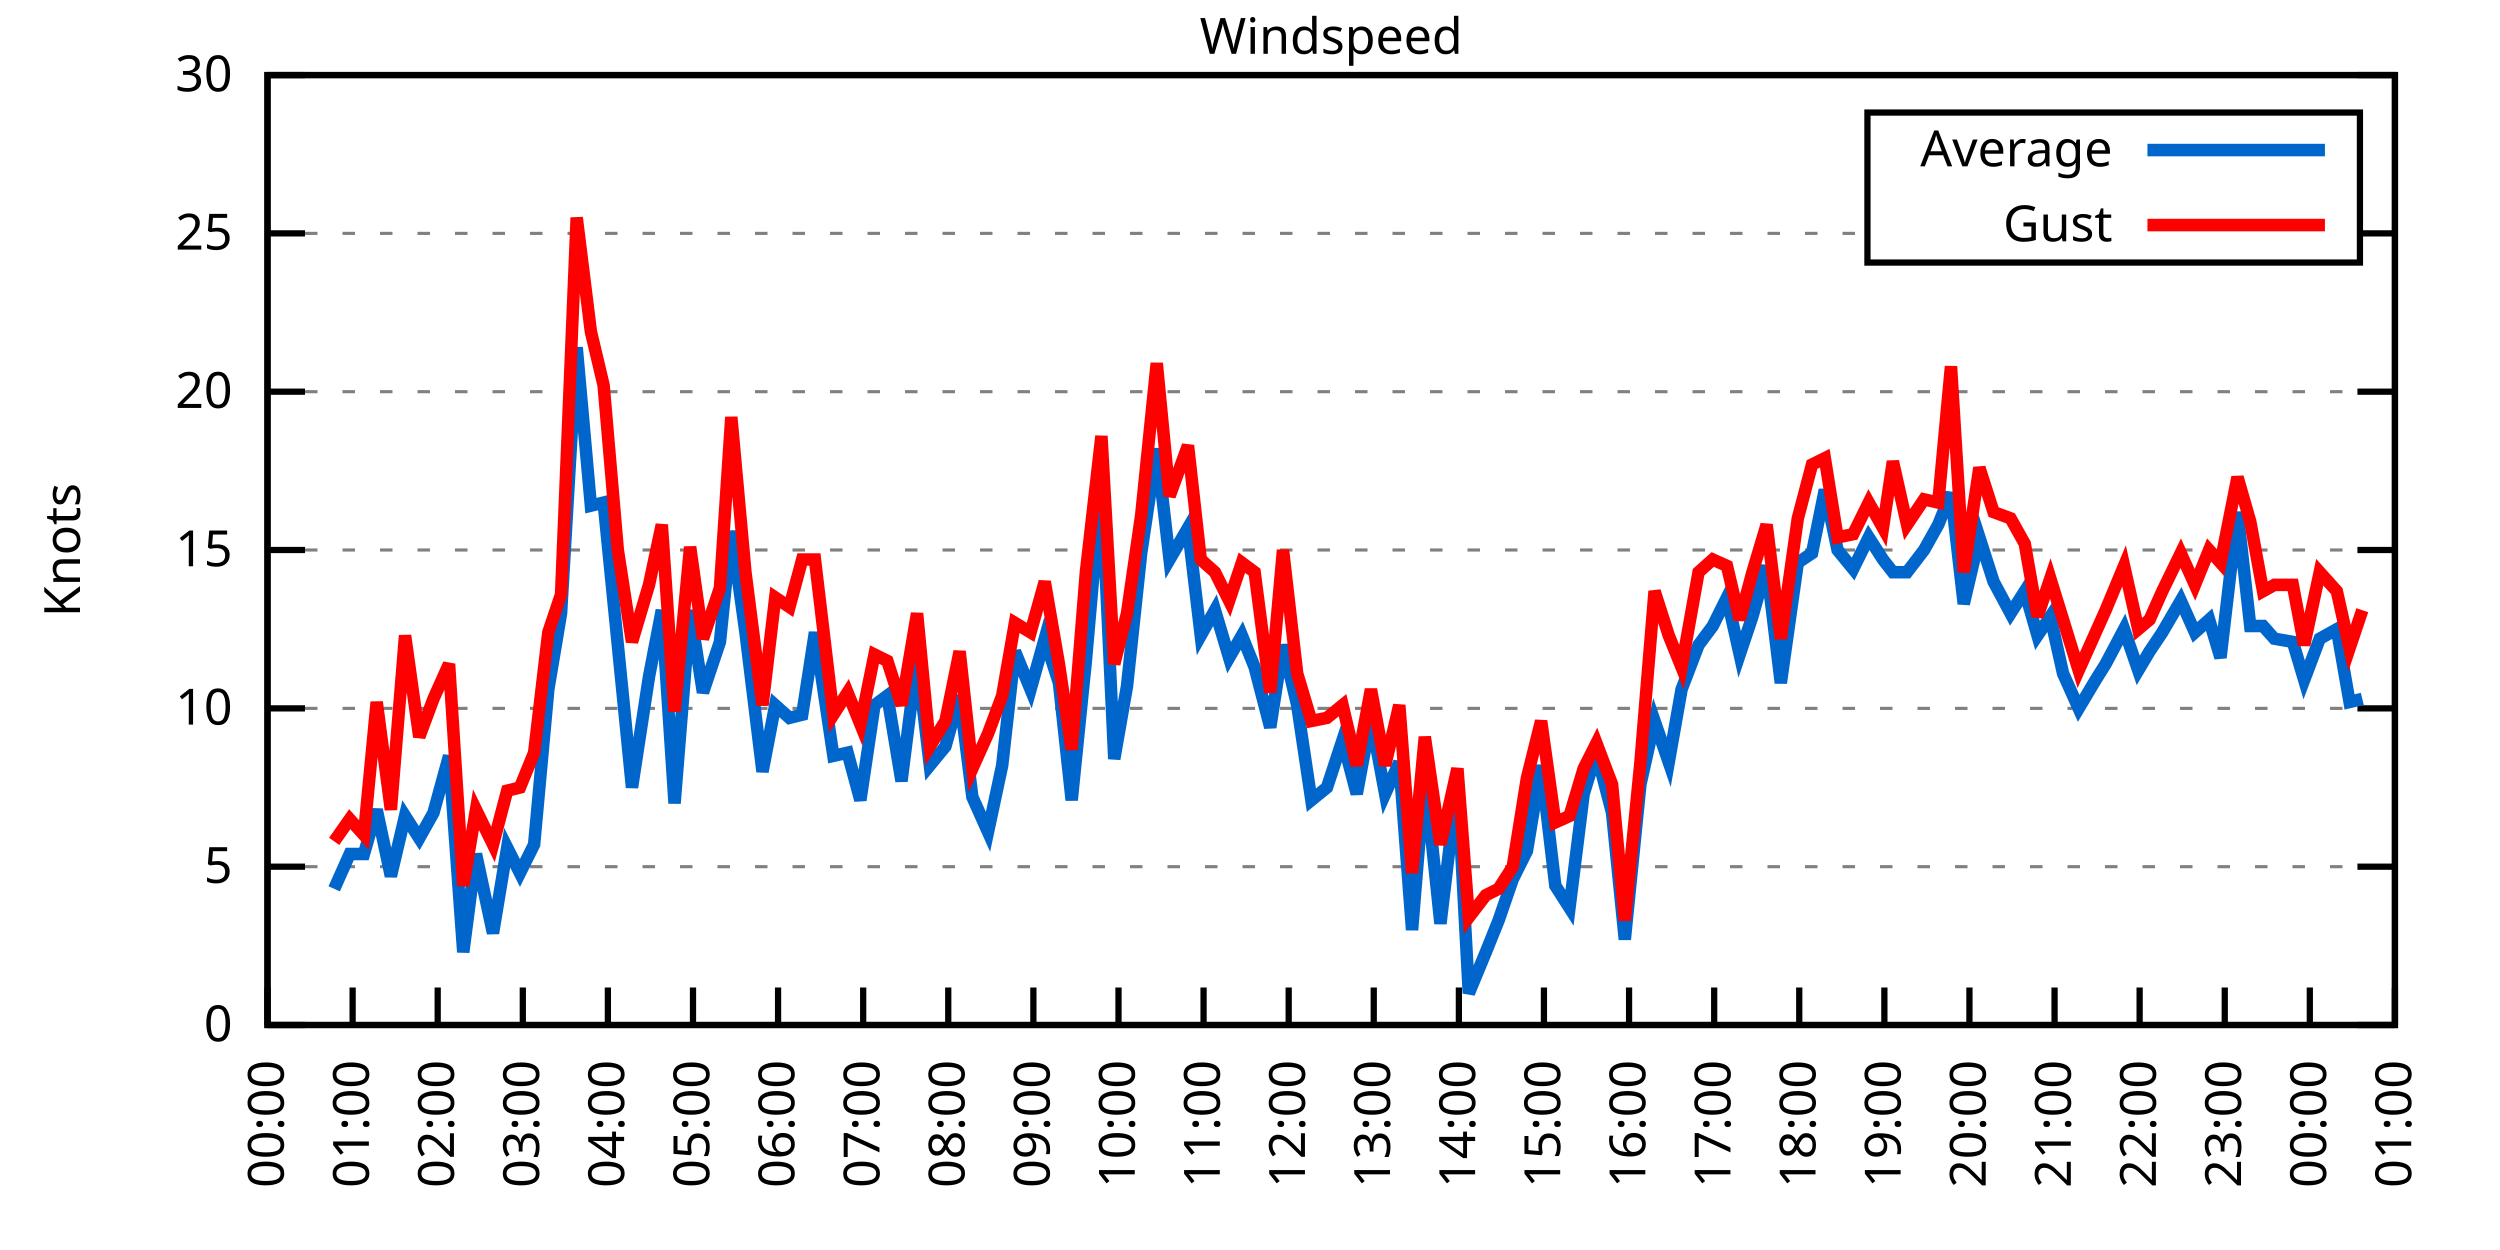
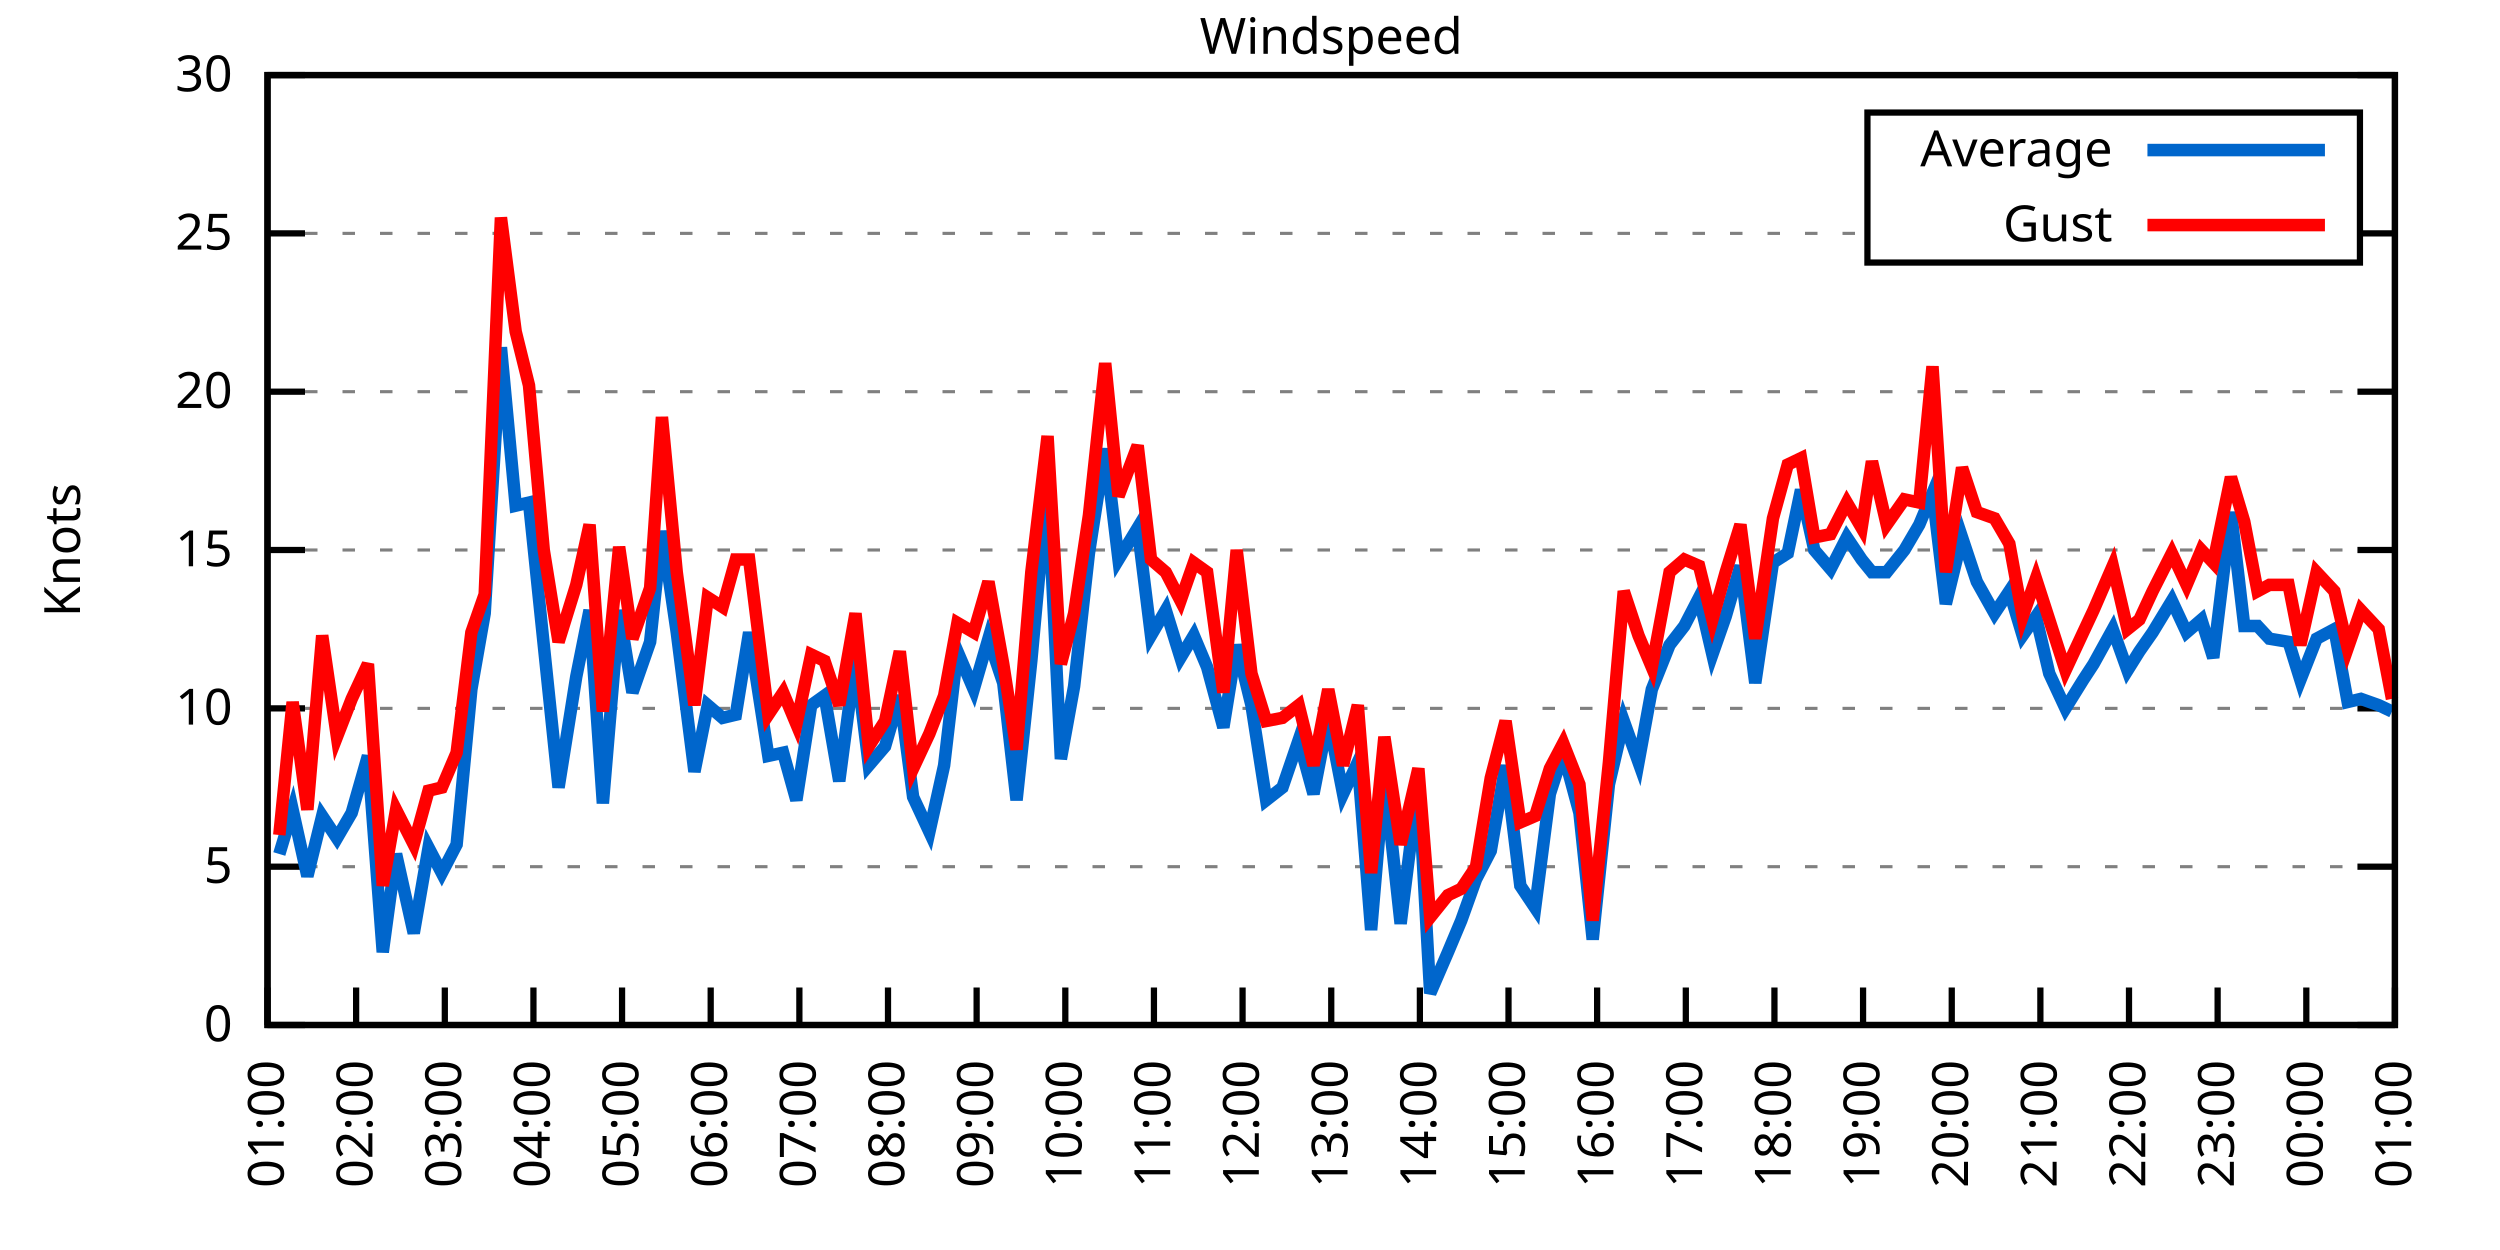
<svg xmlns="http://www.w3.org/2000/svg" xmlns:xlink="http://www.w3.org/1999/xlink" width="400" height="200" viewBox="0 0 400 200">
  <g id="gnuplot_canvas">
    <rect x="0" y="0" width="400" height="200" fill="none" />
    <defs>
      <circle id="gpDot" r="0.5" stroke-width="0.5" stroke="currentColor" />
      <path id="gpPt0" stroke-width="0.333" stroke="currentColor" d="M-1,0 h2 M0,-1 v2" />
      <path id="gpPt1" stroke-width="0.333" stroke="currentColor" d="M-1,-1 L1,1 M1,-1 L-1,1" />
      <path id="gpPt2" stroke-width="0.333" stroke="currentColor" d="M-1,0 L1,0 M0,-1 L0,1 M-1,-1 L1,1 M-1,1 L1,-1" />
      <rect id="gpPt3" stroke-width="0.333" stroke="currentColor" x="-1" y="-1" width="2" height="2" />
      <rect id="gpPt4" stroke-width="0.333" stroke="currentColor" fill="currentColor" x="-1" y="-1" width="2" height="2" />
      <circle id="gpPt5" stroke-width="0.333" stroke="currentColor" cx="0" cy="0" r="1" />
      <use xlink:href="#gpPt5" id="gpPt6" fill="currentColor" stroke="none" />
      <path id="gpPt7" stroke-width="0.333" stroke="currentColor" d="M0,-1.33 L-1.33,0.67 L1.33,0.67 z" />
      <use xlink:href="#gpPt7" id="gpPt8" fill="currentColor" stroke="none" />
      <use xlink:href="#gpPt7" id="gpPt9" stroke="currentColor" transform="rotate(180)" />
      <use xlink:href="#gpPt9" id="gpPt10" fill="currentColor" stroke="none" />
      <use xlink:href="#gpPt3" id="gpPt11" stroke="currentColor" transform="rotate(45)" />
      <use xlink:href="#gpPt11" id="gpPt12" fill="currentColor" stroke="none" />
      <path id="gpPt13" stroke-width="0.333" stroke="currentColor" d="M0,1.330 L1.265,0.411 L0.782,-1.067 L-0.782,-1.076 L-1.265,0.411 z" />
      <use xlink:href="#gpPt13" id="gpPt14" fill="currentColor" stroke="none" />
      <filter id="textbox" filterUnits="objectBoundingBox" x="0" y="0" height="1" width="1">
        <feFlood flood-color="white" flood-opacity="1" result="bgnd" />
        <feComposite in="SourceGraphic" in2="bgnd" operator="atop" />
      </filter>
      <filter id="greybox" filterUnits="objectBoundingBox" x="0" y="0" height="1" width="1">
        <feFlood flood-color="lightgrey" flood-opacity="1" result="grey" />
        <feComposite in="SourceGraphic" in2="grey" operator="atop" />
      </filter>
    </defs>
    <g fill="none" color="white" stroke="currentColor" stroke-width="1.00" stroke-linecap="butt" stroke-linejoin="miter">
</g>
    <g fill="none" color="black" stroke="currentColor" stroke-width="1.00" stroke-linecap="butt" stroke-linejoin="miter">
      <g stroke="none" shape-rendering="crispEdges">
        <polygon fill="rgb(255, 255, 255)" points="42.80,164.00 383.18,164.00 383.18,12.02 42.80,12.02 " />
      </g>
    </g>
    <g fill="none" color="black" stroke="currentColor" stroke-width="1.00" stroke-linecap="butt" stroke-linejoin="miter">
</g>
    <g fill="none" color="black" stroke="black" stroke-width="0.50" stroke-linecap="butt" stroke-linejoin="miter">
</g>
    <g fill="none" color="gray" stroke="currentColor" stroke-width="0.50" stroke-linecap="butt" stroke-linejoin="miter">
      <path stroke="gray" stroke-dasharray="2,4" class="gridline" d="M42.80,164.00 L383.19,164.00  " />
    </g>
    <g fill="none" color="gray" stroke="gray" stroke-width="1.00" stroke-linecap="butt" stroke-linejoin="miter">
</g>
    <g fill="none" color="black" stroke="currentColor" stroke-width="1.00" stroke-linecap="butt" stroke-linejoin="miter">
      <path stroke="black" d="M42.80,164.00 L48.80,164.00 M383.19,164.00 L377.19,164.00  " />
      <g transform="translate(37.20,166.60)" stroke="none" fill="black" font-family="Sans" font-size="8.00" text-anchor="end">
        <text>
          <tspan font-family="Sans"> 0</tspan>
        </text>
      </g>
    </g>
    <g fill="none" color="black" stroke="currentColor" stroke-width="1.00" stroke-linecap="butt" stroke-linejoin="miter">
</g>
    <g fill="none" color="black" stroke="black" stroke-width="0.50" stroke-linecap="butt" stroke-linejoin="miter">
</g>
    <g fill="none" color="gray" stroke="currentColor" stroke-width="0.50" stroke-linecap="butt" stroke-linejoin="miter">
      <path stroke="gray" stroke-dasharray="2,4" class="gridline" d="M42.80,138.67 L383.19,138.67  " />
    </g>
    <g fill="none" color="gray" stroke="gray" stroke-width="1.00" stroke-linecap="butt" stroke-linejoin="miter">
</g>
    <g fill="none" color="black" stroke="currentColor" stroke-width="1.00" stroke-linecap="butt" stroke-linejoin="miter">
      <path stroke="black" d="M42.80,138.67 L48.80,138.67 M383.19,138.67 L377.19,138.67  " />
      <g transform="translate(37.20,141.27)" stroke="none" fill="black" font-family="Sans" font-size="8.00" text-anchor="end">
        <text>
          <tspan font-family="Sans"> 5</tspan>
        </text>
      </g>
    </g>
    <g fill="none" color="black" stroke="currentColor" stroke-width="1.00" stroke-linecap="butt" stroke-linejoin="miter">
</g>
    <g fill="none" color="black" stroke="black" stroke-width="0.50" stroke-linecap="butt" stroke-linejoin="miter">
</g>
    <g fill="none" color="gray" stroke="currentColor" stroke-width="0.50" stroke-linecap="butt" stroke-linejoin="miter">
      <path stroke="gray" stroke-dasharray="2,4" class="gridline" d="M42.80,113.34 L383.19,113.34  " />
    </g>
    <g fill="none" color="gray" stroke="gray" stroke-width="1.00" stroke-linecap="butt" stroke-linejoin="miter">
</g>
    <g fill="none" color="black" stroke="currentColor" stroke-width="1.00" stroke-linecap="butt" stroke-linejoin="miter">
      <path stroke="black" d="M42.80,113.34 L48.80,113.34 M383.19,113.34 L377.19,113.34  " />
      <g transform="translate(37.20,115.94)" stroke="none" fill="black" font-family="Sans" font-size="8.00" text-anchor="end">
        <text>
          <tspan font-family="Sans"> 10</tspan>
        </text>
      </g>
    </g>
    <g fill="none" color="black" stroke="currentColor" stroke-width="1.00" stroke-linecap="butt" stroke-linejoin="miter">
</g>
    <g fill="none" color="black" stroke="black" stroke-width="0.50" stroke-linecap="butt" stroke-linejoin="miter">
</g>
    <g fill="none" color="gray" stroke="currentColor" stroke-width="0.50" stroke-linecap="butt" stroke-linejoin="miter">
      <path stroke="gray" stroke-dasharray="2,4" class="gridline" d="M42.80,88.00 L383.19,88.00  " />
    </g>
    <g fill="none" color="gray" stroke="gray" stroke-width="1.00" stroke-linecap="butt" stroke-linejoin="miter">
</g>
    <g fill="none" color="black" stroke="currentColor" stroke-width="1.00" stroke-linecap="butt" stroke-linejoin="miter">
      <path stroke="black" d="M42.80,88.00 L48.80,88.00 M383.19,88.00 L377.19,88.00  " />
      <g transform="translate(37.20,90.60)" stroke="none" fill="black" font-family="Sans" font-size="8.00" text-anchor="end">
        <text>
          <tspan font-family="Sans"> 15</tspan>
        </text>
      </g>
    </g>
    <g fill="none" color="black" stroke="currentColor" stroke-width="1.00" stroke-linecap="butt" stroke-linejoin="miter">
</g>
    <g fill="none" color="black" stroke="black" stroke-width="0.50" stroke-linecap="butt" stroke-linejoin="miter">
</g>
    <g fill="none" color="gray" stroke="currentColor" stroke-width="0.50" stroke-linecap="butt" stroke-linejoin="miter">
      <path stroke="gray" stroke-dasharray="2,4" class="gridline" d="M42.80,62.67 L383.19,62.67  " />
    </g>
    <g fill="none" color="gray" stroke="gray" stroke-width="1.00" stroke-linecap="butt" stroke-linejoin="miter">
</g>
    <g fill="none" color="black" stroke="currentColor" stroke-width="1.00" stroke-linecap="butt" stroke-linejoin="miter">
      <path stroke="black" d="M42.80,62.67 L48.80,62.67 M383.19,62.67 L377.19,62.67  " />
      <g transform="translate(37.20,65.27)" stroke="none" fill="black" font-family="Sans" font-size="8.00" text-anchor="end">
        <text>
          <tspan font-family="Sans"> 20</tspan>
        </text>
      </g>
    </g>
    <g fill="none" color="black" stroke="currentColor" stroke-width="1.00" stroke-linecap="butt" stroke-linejoin="miter">
</g>
    <g fill="none" color="black" stroke="black" stroke-width="0.50" stroke-linecap="butt" stroke-linejoin="miter">
</g>
    <g fill="none" color="gray" stroke="currentColor" stroke-width="0.50" stroke-linecap="butt" stroke-linejoin="miter">
      <path stroke="gray" stroke-dasharray="2,4" class="gridline" d="M42.80,37.34 L298.79,37.34 M377.59,37.34 L383.19,37.34  " />
    </g>
    <g fill="none" color="gray" stroke="gray" stroke-width="1.00" stroke-linecap="butt" stroke-linejoin="miter">
</g>
    <g fill="none" color="black" stroke="currentColor" stroke-width="1.00" stroke-linecap="butt" stroke-linejoin="miter">
      <path stroke="black" d="M42.80,37.34 L48.80,37.34 M383.19,37.34 L377.19,37.34  " />
      <g transform="translate(37.20,39.94)" stroke="none" fill="black" font-family="Sans" font-size="8.00" text-anchor="end">
        <text>
          <tspan font-family="Sans"> 25</tspan>
        </text>
      </g>
    </g>
    <g fill="none" color="black" stroke="currentColor" stroke-width="1.00" stroke-linecap="butt" stroke-linejoin="miter">
</g>
    <g fill="none" color="black" stroke="black" stroke-width="0.50" stroke-linecap="butt" stroke-linejoin="miter">
</g>
    <g fill="none" color="gray" stroke="currentColor" stroke-width="0.50" stroke-linecap="butt" stroke-linejoin="miter">
      <path stroke="gray" stroke-dasharray="2,4" class="gridline" d="M42.80,12.01 L383.19,12.01  " />
    </g>
    <g fill="none" color="gray" stroke="gray" stroke-width="1.00" stroke-linecap="butt" stroke-linejoin="miter">
</g>
    <g fill="none" color="black" stroke="currentColor" stroke-width="1.00" stroke-linecap="butt" stroke-linejoin="miter">
      <path stroke="black" d="M42.80,12.01 L48.80,12.01 M383.19,12.01 L377.19,12.01  " />
      <g transform="translate(37.20,14.61)" stroke="none" fill="black" font-family="Sans" font-size="8.00" text-anchor="end">
        <text>
          <tspan font-family="Sans"> 30</tspan>
        </text>
      </g>
    </g>
    <g fill="none" color="black" stroke="currentColor" stroke-width="1.00" stroke-linecap="butt" stroke-linejoin="miter">
      <path stroke="black" d="M42.80,164.00 L42.80,158.00  " />
      <g transform="translate(45.40,169.60) rotate(270.00)" stroke="none" fill="black" font-family="Sans" font-size="8.00" text-anchor="end">
        <text>
-           <tspan font-family="Sans">00:00</tspan>
-         </text>
-       </g>
-     </g>
-     <g fill="none" color="black" stroke="currentColor" stroke-width="1.00" stroke-linecap="butt" stroke-linejoin="miter">
-       <path stroke="black" d="M56.42,164.00 L56.42,158.00  " />
-       <g transform="translate(59.02,169.60) rotate(270.00)" stroke="none" fill="black" font-family="Sans" font-size="8.00" text-anchor="end">
-         <text>
          <tspan font-family="Sans">01:00</tspan>
        </text>
      </g>
    </g>
    <g fill="none" color="black" stroke="currentColor" stroke-width="1.00" stroke-linecap="butt" stroke-linejoin="miter">
-       <path stroke="black" d="M70.03,164.00 L70.03,158.00  " />
-       <g transform="translate(72.63,169.60) rotate(270.00)" stroke="none" fill="black" font-family="Sans" font-size="8.00" text-anchor="end">
+       <path stroke="black" d="M56.98,164.00 L56.98,158.00  " />
+       <g transform="translate(59.58,169.60) rotate(270.00)" stroke="none" fill="black" font-family="Sans" font-size="8.00" text-anchor="end">
        <text>
          <tspan font-family="Sans">02:00</tspan>
        </text>
      </g>
    </g>
    <g fill="none" color="black" stroke="currentColor" stroke-width="1.00" stroke-linecap="butt" stroke-linejoin="miter">
-       <path stroke="black" d="M83.65,164.00 L83.65,158.00  " />
-       <g transform="translate(86.25,169.60) rotate(270.00)" stroke="none" fill="black" font-family="Sans" font-size="8.00" text-anchor="end">
+       <path stroke="black" d="M71.17,164.00 L71.17,158.00  " />
+       <g transform="translate(73.77,169.60) rotate(270.00)" stroke="none" fill="black" font-family="Sans" font-size="8.00" text-anchor="end">
        <text>
          <tspan font-family="Sans">03:00</tspan>
        </text>
      </g>
    </g>
    <g fill="none" color="black" stroke="currentColor" stroke-width="1.00" stroke-linecap="butt" stroke-linejoin="miter">
-       <path stroke="black" d="M97.26,164.00 L97.26,158.00  " />
-       <g transform="translate(99.86,169.60) rotate(270.00)" stroke="none" fill="black" font-family="Sans" font-size="8.00" text-anchor="end">
+       <path stroke="black" d="M85.35,164.00 L85.35,158.00  " />
+       <g transform="translate(87.95,169.60) rotate(270.00)" stroke="none" fill="black" font-family="Sans" font-size="8.00" text-anchor="end">
        <text>
          <tspan font-family="Sans">04:00</tspan>
        </text>
      </g>
    </g>
    <g fill="none" color="black" stroke="currentColor" stroke-width="1.00" stroke-linecap="butt" stroke-linejoin="miter">
-       <path stroke="black" d="M110.88,164.00 L110.88,158.00  " />
-       <g transform="translate(113.48,169.60) rotate(270.00)" stroke="none" fill="black" font-family="Sans" font-size="8.00" text-anchor="end">
+       <path stroke="black" d="M99.53,164.00 L99.53,158.00  " />
+       <g transform="translate(102.13,169.60) rotate(270.00)" stroke="none" fill="black" font-family="Sans" font-size="8.00" text-anchor="end">
        <text>
          <tspan font-family="Sans">05:00</tspan>
        </text>
      </g>
    </g>
    <g fill="none" color="black" stroke="currentColor" stroke-width="1.00" stroke-linecap="butt" stroke-linejoin="miter">
-       <path stroke="black" d="M124.49,164.00 L124.49,158.00  " />
-       <g transform="translate(127.09,169.60) rotate(270.00)" stroke="none" fill="black" font-family="Sans" font-size="8.00" text-anchor="end">
+       <path stroke="black" d="M113.71,164.00 L113.71,158.00  " />
+       <g transform="translate(116.31,169.60) rotate(270.00)" stroke="none" fill="black" font-family="Sans" font-size="8.00" text-anchor="end">
        <text>
          <tspan font-family="Sans">06:00</tspan>
        </text>
      </g>
    </g>
    <g fill="none" color="black" stroke="currentColor" stroke-width="1.00" stroke-linecap="butt" stroke-linejoin="miter">
-       <path stroke="black" d="M138.11,164.00 L138.11,158.00  " />
-       <g transform="translate(140.71,169.60) rotate(270.00)" stroke="none" fill="black" font-family="Sans" font-size="8.00" text-anchor="end">
+       <path stroke="black" d="M127.90,164.00 L127.90,158.00  " />
+       <g transform="translate(130.50,169.60) rotate(270.00)" stroke="none" fill="black" font-family="Sans" font-size="8.00" text-anchor="end">
        <text>
          <tspan font-family="Sans">07:00</tspan>
        </text>
      </g>
    </g>
    <g fill="none" color="black" stroke="currentColor" stroke-width="1.00" stroke-linecap="butt" stroke-linejoin="miter">
-       <path stroke="black" d="M151.72,164.00 L151.72,158.00  " />
-       <g transform="translate(154.32,169.60) rotate(270.00)" stroke="none" fill="black" font-family="Sans" font-size="8.00" text-anchor="end">
+       <path stroke="black" d="M142.08,164.00 L142.08,158.00  " />
+       <g transform="translate(144.68,169.60) rotate(270.00)" stroke="none" fill="black" font-family="Sans" font-size="8.00" text-anchor="end">
        <text>
          <tspan font-family="Sans">08:00</tspan>
        </text>
      </g>
    </g>
    <g fill="none" color="black" stroke="currentColor" stroke-width="1.00" stroke-linecap="butt" stroke-linejoin="miter">
-       <path stroke="black" d="M165.34,164.00 L165.34,158.00  " />
-       <g transform="translate(167.94,169.60) rotate(270.00)" stroke="none" fill="black" font-family="Sans" font-size="8.00" text-anchor="end">
+       <path stroke="black" d="M156.26,164.00 L156.26,158.00  " />
+       <g transform="translate(158.86,169.60) rotate(270.00)" stroke="none" fill="black" font-family="Sans" font-size="8.00" text-anchor="end">
        <text>
          <tspan font-family="Sans">09:00</tspan>
        </text>
      </g>
    </g>
    <g fill="none" color="black" stroke="currentColor" stroke-width="1.00" stroke-linecap="butt" stroke-linejoin="miter">
-       <path stroke="black" d="M178.96,164.00 L178.96,158.00  " />
-       <g transform="translate(181.56,169.60) rotate(270.00)" stroke="none" fill="black" font-family="Sans" font-size="8.00" text-anchor="end">
+       <path stroke="black" d="M170.45,164.00 L170.45,158.00  " />
+       <g transform="translate(173.05,169.60) rotate(270.00)" stroke="none" fill="black" font-family="Sans" font-size="8.00" text-anchor="end">
        <text>
          <tspan font-family="Sans">10:00</tspan>
        </text>
      </g>
    </g>
    <g fill="none" color="black" stroke="currentColor" stroke-width="1.00" stroke-linecap="butt" stroke-linejoin="miter">
-       <path stroke="black" d="M192.57,164.00 L192.57,158.00  " />
-       <g transform="translate(195.17,169.60) rotate(270.00)" stroke="none" fill="black" font-family="Sans" font-size="8.00" text-anchor="end">
+       <path stroke="black" d="M184.63,164.00 L184.63,158.00  " />
+       <g transform="translate(187.23,169.60) rotate(270.00)" stroke="none" fill="black" font-family="Sans" font-size="8.00" text-anchor="end">
        <text>
          <tspan font-family="Sans">11:00</tspan>
        </text>
      </g>
    </g>
    <g fill="none" color="black" stroke="currentColor" stroke-width="1.00" stroke-linecap="butt" stroke-linejoin="miter">
-       <path stroke="black" d="M206.19,164.00 L206.19,158.00  " />
-       <g transform="translate(208.79,169.60) rotate(270.00)" stroke="none" fill="black" font-family="Sans" font-size="8.00" text-anchor="end">
+       <path stroke="black" d="M198.81,164.00 L198.81,158.00  " />
+       <g transform="translate(201.41,169.60) rotate(270.00)" stroke="none" fill="black" font-family="Sans" font-size="8.00" text-anchor="end">
        <text>
          <tspan font-family="Sans">12:00</tspan>
        </text>
      </g>
    </g>
    <g fill="none" color="black" stroke="currentColor" stroke-width="1.00" stroke-linecap="butt" stroke-linejoin="miter">
-       <path stroke="black" d="M219.80,164.00 L219.80,158.00  " />
-       <g transform="translate(222.40,169.60) rotate(270.00)" stroke="none" fill="black" font-family="Sans" font-size="8.00" text-anchor="end">
+       <path stroke="black" d="M213.00,164.00 L213.00,158.00  " />
+       <g transform="translate(215.60,169.60) rotate(270.00)" stroke="none" fill="black" font-family="Sans" font-size="8.00" text-anchor="end">
        <text>
          <tspan font-family="Sans">13:00</tspan>
        </text>
      </g>
    </g>
    <g fill="none" color="black" stroke="currentColor" stroke-width="1.00" stroke-linecap="butt" stroke-linejoin="miter">
-       <path stroke="black" d="M233.42,164.00 L233.42,158.00  " />
-       <g transform="translate(236.02,169.60) rotate(270.00)" stroke="none" fill="black" font-family="Sans" font-size="8.00" text-anchor="end">
+       <path stroke="black" d="M227.18,164.00 L227.18,158.00  " />
+       <g transform="translate(229.78,169.60) rotate(270.00)" stroke="none" fill="black" font-family="Sans" font-size="8.00" text-anchor="end">
        <text>
          <tspan font-family="Sans">14:00</tspan>
        </text>
      </g>
    </g>
    <g fill="none" color="black" stroke="currentColor" stroke-width="1.00" stroke-linecap="butt" stroke-linejoin="miter">
-       <path stroke="black" d="M247.03,164.00 L247.03,158.00  " />
-       <g transform="translate(249.63,169.60) rotate(270.00)" stroke="none" fill="black" font-family="Sans" font-size="8.00" text-anchor="end">
+       <path stroke="black" d="M241.36,164.00 L241.36,158.00  " />
+       <g transform="translate(243.96,169.60) rotate(270.00)" stroke="none" fill="black" font-family="Sans" font-size="8.00" text-anchor="end">
        <text>
          <tspan font-family="Sans">15:00</tspan>
        </text>
      </g>
    </g>
    <g fill="none" color="black" stroke="currentColor" stroke-width="1.00" stroke-linecap="butt" stroke-linejoin="miter">
-       <path stroke="black" d="M260.65,164.00 L260.65,158.00  " />
-       <g transform="translate(263.25,169.60) rotate(270.00)" stroke="none" fill="black" font-family="Sans" font-size="8.00" text-anchor="end">
+       <path stroke="black" d="M255.54,164.00 L255.54,158.00  " />
+       <g transform="translate(258.14,169.60) rotate(270.00)" stroke="none" fill="black" font-family="Sans" font-size="8.00" text-anchor="end">
        <text>
          <tspan font-family="Sans">16:00</tspan>
        </text>
      </g>
    </g>
    <g fill="none" color="black" stroke="currentColor" stroke-width="1.00" stroke-linecap="butt" stroke-linejoin="miter">
-       <path stroke="black" d="M274.27,164.00 L274.27,158.00  " />
-       <g transform="translate(276.87,169.60) rotate(270.00)" stroke="none" fill="black" font-family="Sans" font-size="8.00" text-anchor="end">
+       <path stroke="black" d="M269.73,164.00 L269.73,158.00  " />
+       <g transform="translate(272.33,169.60) rotate(270.00)" stroke="none" fill="black" font-family="Sans" font-size="8.00" text-anchor="end">
        <text>
          <tspan font-family="Sans">17:00</tspan>
        </text>
      </g>
    </g>
    <g fill="none" color="black" stroke="currentColor" stroke-width="1.00" stroke-linecap="butt" stroke-linejoin="miter">
-       <path stroke="black" d="M287.88,164.00 L287.88,158.00  " />
-       <g transform="translate(290.48,169.60) rotate(270.00)" stroke="none" fill="black" font-family="Sans" font-size="8.00" text-anchor="end">
+       <path stroke="black" d="M283.91,164.00 L283.91,158.00  " />
+       <g transform="translate(286.51,169.60) rotate(270.00)" stroke="none" fill="black" font-family="Sans" font-size="8.00" text-anchor="end">
        <text>
          <tspan font-family="Sans">18:00</tspan>
        </text>
      </g>
    </g>
    <g fill="none" color="black" stroke="currentColor" stroke-width="1.00" stroke-linecap="butt" stroke-linejoin="miter">
-       <path stroke="black" d="M301.50,164.00 L301.50,158.00  " />
-       <g transform="translate(304.10,169.60) rotate(270.00)" stroke="none" fill="black" font-family="Sans" font-size="8.00" text-anchor="end">
+       <path stroke="black" d="M298.09,164.00 L298.09,158.00  " />
+       <g transform="translate(300.69,169.60) rotate(270.00)" stroke="none" fill="black" font-family="Sans" font-size="8.00" text-anchor="end">
        <text>
          <tspan font-family="Sans">19:00</tspan>
        </text>
      </g>
    </g>
    <g fill="none" color="black" stroke="currentColor" stroke-width="1.00" stroke-linecap="butt" stroke-linejoin="miter">
-       <path stroke="black" d="M315.11,164.00 L315.11,158.00  " />
-       <g transform="translate(317.71,169.60) rotate(270.00)" stroke="none" fill="black" font-family="Sans" font-size="8.00" text-anchor="end">
+       <path stroke="black" d="M312.28,164.00 L312.28,158.00  " />
+       <g transform="translate(314.88,169.60) rotate(270.00)" stroke="none" fill="black" font-family="Sans" font-size="8.00" text-anchor="end">
        <text>
          <tspan font-family="Sans">20:00</tspan>
        </text>
      </g>
    </g>
    <g fill="none" color="black" stroke="currentColor" stroke-width="1.00" stroke-linecap="butt" stroke-linejoin="miter">
-       <path stroke="black" d="M328.73,164.00 L328.73,158.00  " />
-       <g transform="translate(331.33,169.60) rotate(270.00)" stroke="none" fill="black" font-family="Sans" font-size="8.00" text-anchor="end">
+       <path stroke="black" d="M326.46,164.00 L326.46,158.00  " />
+       <g transform="translate(329.06,169.60) rotate(270.00)" stroke="none" fill="black" font-family="Sans" font-size="8.00" text-anchor="end">
        <text>
          <tspan font-family="Sans">21:00</tspan>
        </text>
      </g>
    </g>
    <g fill="none" color="black" stroke="currentColor" stroke-width="1.00" stroke-linecap="butt" stroke-linejoin="miter">
-       <path stroke="black" d="M342.34,164.00 L342.34,158.00  " />
-       <g transform="translate(344.94,169.60) rotate(270.00)" stroke="none" fill="black" font-family="Sans" font-size="8.00" text-anchor="end">
+       <path stroke="black" d="M340.64,164.00 L340.64,158.00  " />
+       <g transform="translate(343.24,169.60) rotate(270.00)" stroke="none" fill="black" font-family="Sans" font-size="8.00" text-anchor="end">
        <text>
          <tspan font-family="Sans">22:00</tspan>
        </text>
      </g>
    </g>
    <g fill="none" color="black" stroke="currentColor" stroke-width="1.00" stroke-linecap="butt" stroke-linejoin="miter">
-       <path stroke="black" d="M355.96,164.00 L355.96,158.00  " />
-       <g transform="translate(358.56,169.60) rotate(270.00)" stroke="none" fill="black" font-family="Sans" font-size="8.00" text-anchor="end">
+       <path stroke="black" d="M354.82,164.00 L354.82,158.00  " />
+       <g transform="translate(357.42,169.60) rotate(270.00)" stroke="none" fill="black" font-family="Sans" font-size="8.00" text-anchor="end">
        <text>
          <tspan font-family="Sans">23:00</tspan>
        </text>
      </g>
    </g>
    <g fill="none" color="black" stroke="currentColor" stroke-width="1.00" stroke-linecap="butt" stroke-linejoin="miter">
-       <path stroke="black" d="M369.57,164.00 L369.57,158.00  " />
-       <g transform="translate(372.17,169.60) rotate(270.00)" stroke="none" fill="black" font-family="Sans" font-size="8.00" text-anchor="end">
+       <path stroke="black" d="M369.01,164.00 L369.01,158.00  " />
+       <g transform="translate(371.61,169.60) rotate(270.00)" stroke="none" fill="black" font-family="Sans" font-size="8.00" text-anchor="end">
        <text>
          <tspan font-family="Sans">00:00</tspan>
        </text>
      </g>
    </g>
    <g fill="none" color="black" stroke="currentColor" stroke-width="1.00" stroke-linecap="butt" stroke-linejoin="miter">
      <path stroke="black" d="M383.19,164.00 L383.19,158.00  " />
      <g transform="translate(385.79,169.60) rotate(270.00)" stroke="none" fill="black" font-family="Sans" font-size="8.00" text-anchor="end">
        <text>
          <tspan font-family="Sans">01:00</tspan>
        </text>
      </g>
    </g>
    <g fill="none" color="black" stroke="currentColor" stroke-width="1.00" stroke-linecap="butt" stroke-linejoin="miter">
</g>
    <g fill="none" color="black" stroke="currentColor" stroke-width="1.00" stroke-linecap="butt" stroke-linejoin="miter">
      <path stroke="black" d="M42.80,12.01 L42.80,164.00 L383.19,164.00 L383.19,12.01 L42.80,12.01 Z  " />
    </g>
    <g fill="none" color="black" stroke="currentColor" stroke-width="1.00" stroke-linecap="butt" stroke-linejoin="miter">
</g>
    <g fill="none" color="black" stroke="currentColor" stroke-width="1.00" stroke-linecap="butt" stroke-linejoin="miter">
      <path stroke="black" d="M298.79,42.01 L298.79,18.01 L377.59,18.01 L377.59,42.01 L298.79,42.01 Z  " />
    </g>
    <g id="Windspeed_plot_1">
      <g fill="none" color="white" stroke="black" stroke-width="2.00" stroke-linecap="butt" stroke-linejoin="miter">
</g>
      <g fill="none" color="black" stroke="currentColor" stroke-width="2.00" stroke-linecap="butt" stroke-linejoin="miter">
        <g transform="translate(337.99,26.61)" stroke="none" fill="black" font-family="Sans" font-size="8.00" text-anchor="end">
          <text>
            <tspan font-family="Sans">Average</tspan>
          </text>
        </g>
      </g>
      <g fill="none" color="black" stroke="currentColor" stroke-width="2.00" stroke-linecap="butt" stroke-linejoin="miter">
-         <path stroke="rgb(  0, 102, 204)" d="M343.59,24.01 L371.99,24.01 M53.47,142.21 L55.96,136.64 L58.23,136.64 L60.27,129.55 L62.54,140.19 L64.81,130.56   L67.08,134.11 L69.35,130.06 L71.85,120.94 L74.12,152.35 L76.16,136.64 L78.88,149.31 L81.15,135.63 L83.19,139.68   L85.46,135.12 L87.73,110.30 L89.77,98.14 L92.27,55.58 L94.54,80.91 L96.58,80.41 L98.85,103.20 L101.12,126.00   L103.84,108.27 L105.89,97.63 L107.93,128.54 L110.42,97.63 L112.47,110.80 L115.19,102.70 L117.01,84.97 L119.27,101.18   L122.00,123.47 L124.04,112.83 L126.31,114.86 L128.35,114.35 L130.39,101.18 L133.34,120.94 L135.61,120.43 L137.66,128.03   L139.92,112.83 L141.97,111.31 L144.24,124.99 L146.73,105.23 L148.77,122.46 L151.27,119.42 L153.54,111.31 L155.58,127.52   L158.08,133.10 L160.35,122.46 L162.39,104.22 L164.89,110.30 L167.16,102.19 L169.43,109.28 L171.47,128.03 L173.74,105.74   L176.23,77.37 L178.28,121.44 L180.32,109.79 L182.59,88.51 L185.08,71.79 L187.13,89.52 L190.08,84.46 L192.12,101.68   L194.39,97.63 L196.66,105.23 L198.70,101.68 L200.74,106.75 L203.24,116.38 L205.28,103.20 L207.55,112.83 L209.82,128.03   L212.31,126.00 L214.81,118.40 L217.08,127.02 L219.35,114.86 L221.62,127.02 L223.89,121.95 L225.93,148.80 L227.97,123.98   L230.47,147.79 L233.19,124.99 L235.01,158.93 L237.73,152.35 L239.77,147.28 L242.04,140.69 L244.31,136.14 L246.58,122.46   L248.85,141.71 L251.12,145.25 L253.39,127.02 L255.43,120.43 L257.93,130.06 L259.97,150.32 L262.47,125.50 L264.73,115.36   L267.00,121.95 L269.05,110.30 L271.77,103.20 L274.04,100.16 L276.31,95.60 L278.35,104.72 L280.39,98.64 L282.66,90.54   L284.93,109.28 L287.65,90.03 L289.92,88.51 L291.97,78.38 L294.01,88.00 L296.50,91.04 L299.00,85.98 L301.27,89.52   L302.86,91.55 L305.13,91.55 L307.85,88.00 L310.12,83.95 L312.16,78.89 L314.20,96.62 L316.70,85.98 L318.97,93.07   L321.69,98.14 L323.96,94.59 L326.00,101.68 L328.05,98.64 L330.09,107.76 L332.59,113.34 L335.31,108.78 L336.90,106.24   L339.85,100.67 L342.12,107.26 L343.93,104.22 L345.97,101.18 L348.92,96.11 L351.19,101.18 L353.46,99.15 L355.28,105.23   L358.00,81.93 L360.04,100.16 L362.09,100.16 L363.90,102.19 L366.85,102.70 L368.67,108.78 L371.16,102.19 L373.89,100.67   L375.93,112.32 L377.97,111.82  " />
+         <path stroke="rgb(  0, 102, 204)" d="M343.59,24.01 L371.99,24.01 M44.69,136.64 L46.82,129.55 L49.18,140.19 L51.55,130.56 L53.91,134.11 L56.27,130.06   L58.87,120.94 L61.24,152.35 L63.37,136.64 L66.20,149.31 L68.57,135.63 L70.69,139.68 L73.06,135.12 L75.42,110.30   L77.55,98.14 L80.15,55.58 L82.51,80.91 L84.64,80.41 L87.00,103.20 L89.37,126.00 L92.20,108.27 L94.33,97.63   L96.46,128.54 L99.06,97.63 L101.19,110.80 L104.02,102.70 L105.91,84.97 L108.28,101.18 L111.11,123.47 L113.24,112.83   L115.61,114.86 L117.73,114.35 L119.86,101.18 L122.93,120.94 L125.30,120.43 L127.42,128.03 L129.79,112.83 L131.92,111.31   L134.28,124.99 L136.88,105.23 L139.01,122.46 L141.61,119.42 L143.97,111.31 L146.10,127.52 L148.70,133.10 L151.06,122.46   L153.19,104.22 L155.79,110.30 L158.15,102.19 L160.52,109.28 L162.65,128.03 L165.01,105.74 L167.61,77.37 L169.74,121.44   L171.86,109.79 L174.23,88.51 L176.83,71.79 L178.96,89.52 L182.03,84.46 L184.16,101.68 L186.52,97.63 L188.88,105.23   L191.01,101.68 L193.14,106.75 L195.74,116.38 L197.87,103.20 L200.23,112.83 L202.59,128.03 L205.19,126.00 L207.79,118.40   L210.16,127.02 L212.52,114.86 L214.89,127.02 L217.25,121.95 L219.38,148.80 L221.50,123.98 L224.10,147.79 L226.94,124.99   L228.83,158.93 L231.67,152.35 L233.80,147.28 L236.16,140.69 L238.52,136.14 L240.89,122.46 L243.25,141.71 L245.62,145.25   L247.98,127.02 L250.11,120.43 L252.71,130.06 L254.83,150.32 L257.43,125.50 L259.80,115.36 L262.16,121.95 L264.29,110.30   L267.13,103.20 L269.49,100.16 L271.85,95.60 L273.98,104.72 L276.11,98.64 L278.47,90.54 L280.84,109.28 L283.67,90.03   L286.04,88.51 L288.16,78.38 L290.29,88.00 L292.89,91.04 L295.49,85.98 L297.86,89.52 L299.51,91.55 L301.87,91.55   L304.71,88.00 L307.08,83.95 L309.20,78.89 L311.33,96.62 L313.93,85.98 L316.29,93.07 L319.13,98.14 L321.49,94.59   L323.62,101.68 L325.75,98.64 L327.88,107.76 L330.48,113.34 L333.31,108.78 L334.97,106.24 L338.04,100.67 L340.40,107.26   L342.30,104.22 L344.42,101.18 L347.50,96.11 L349.86,101.18 L352.22,99.15 L354.12,105.23 L356.95,81.93 L359.08,100.16   L361.21,100.16 L363.10,102.19 L366.17,102.70 L368.06,108.78 L370.66,102.19 L373.50,100.67 L375.63,112.32 L377.75,111.82   L380.59,112.83 L382.72,113.84  " />
      </g>
    </g>
    <g id="Windspeed_plot_2">
      <g fill="none" color="black" stroke="currentColor" stroke-width="2.00" stroke-linecap="butt" stroke-linejoin="miter">
        <g transform="translate(337.99,38.61)" stroke="none" fill="black" font-family="Sans" font-size="8.00" text-anchor="end">
          <text>
            <tspan font-family="Sans">Gust</tspan>
          </text>
        </g>
      </g>
      <g fill="none" color="black" stroke="currentColor" stroke-width="2.00" stroke-linecap="butt" stroke-linejoin="miter">
-         <path stroke="rgb(255,   0,   0)" d="M343.59,36.01 L371.99,36.01 M53.47,134.62 L55.96,131.07 L58.23,133.60 L60.27,112.32 L62.54,129.55 L64.81,101.68   L67.08,117.90 L69.35,111.82 L71.85,106.24 L74.12,141.71 L76.16,129.55 L78.88,135.12 L81.15,126.51 L83.19,126.00   L85.46,120.43 L87.73,101.18 L89.77,95.10 L92.27,34.81 L94.54,53.05 L96.58,61.66 L98.85,88.00 L101.12,102.70   L103.84,93.58 L105.89,83.95 L107.93,113.84 L110.42,87.50 L112.47,102.19 L115.19,94.08 L117.01,66.73 L119.27,91.55   L122.00,112.83 L124.04,95.60 L126.31,97.12 L128.35,89.52 L130.39,89.52 L133.34,114.35 L135.61,110.80 L137.66,115.87   L139.92,104.72 L141.97,105.74 L144.24,112.83 L146.73,98.14 L148.77,119.42 L151.27,115.36 L153.54,104.22 L155.58,122.96   L158.08,117.39 L160.35,111.31 L162.39,99.66 L164.89,101.18 L167.16,93.07 L169.43,106.24 L171.47,119.92 L173.74,91.55   L176.23,69.77 L178.28,106.24 L180.32,98.14 L182.59,82.43 L185.08,58.11 L187.13,79.39 L190.08,71.29 L192.12,89.52   L194.39,91.55 L196.66,96.11 L198.70,90.03 L200.74,91.55 L203.24,110.80 L205.28,88.00 L207.55,107.76 L209.82,115.36   L212.31,114.86 L214.81,112.83 L217.08,122.46 L219.35,110.30 L221.62,122.46 L223.89,112.83 L225.93,139.68 L227.97,117.90   L230.47,135.12 L233.19,122.96 L235.01,146.77 L237.73,143.23 L239.77,142.21 L242.04,138.67 L244.31,124.48 L246.58,115.36   L248.85,131.58 L251.12,130.56 L253.39,122.96 L255.43,118.91 L257.93,125.50 L259.97,147.28 L262.47,121.95 L264.73,94.59   L267.00,101.68 L269.05,106.75 L271.77,91.55 L274.04,89.52 L276.31,90.54 L278.35,99.15 L280.39,91.55 L282.66,83.95   L284.93,102.19 L287.65,82.94 L289.92,74.33 L291.97,73.31 L294.01,85.98 L296.50,85.47 L299.00,80.41 L301.27,84.46   L302.86,73.82 L305.13,83.95 L307.85,79.90 L310.12,80.41 L312.16,58.62 L314.20,91.55 L316.70,74.83 L318.97,81.93   L321.69,82.94 L323.96,86.99 L326.00,98.64 L328.05,92.56 L330.09,99.15 L332.59,107.26 L335.31,101.18 L336.90,97.63   L339.85,90.54 L342.12,100.67 L343.93,99.15 L345.97,94.59 L348.92,88.51 L351.19,93.58 L353.46,88.00 L355.28,90.03   L358.00,76.35 L360.04,83.45 L362.09,94.59 L363.90,93.58 L366.85,93.58 L368.67,103.20 L371.16,91.55 L373.89,94.59   L375.93,103.71 L377.97,97.63  " />
+         <path stroke="rgb(255,   0,   0)" d="M343.59,36.01 L371.99,36.01 M44.69,133.60 L46.82,112.32 L49.18,129.55 L51.55,101.68 L53.91,117.90 L56.27,111.82   L58.87,106.24 L61.24,141.71 L63.37,129.55 L66.20,135.12 L68.57,126.51 L70.69,126.00 L73.06,120.43 L75.42,101.18   L77.55,95.10 L80.15,34.81 L82.51,53.05 L84.64,61.66 L87.00,88.00 L89.37,102.70 L92.20,93.58 L94.33,83.95   L96.46,113.84 L99.06,87.50 L101.19,102.19 L104.02,94.08 L105.91,66.73 L108.28,91.55 L111.11,112.83 L113.24,95.60   L115.61,97.12 L117.73,89.52 L119.86,89.52 L122.93,114.35 L125.30,110.80 L127.42,115.87 L129.79,104.72 L131.92,105.74   L134.28,112.83 L136.88,98.14 L139.01,119.42 L141.61,115.36 L143.97,104.22 L146.10,122.96 L148.70,117.39 L151.06,111.31   L153.19,99.66 L155.79,101.18 L158.15,93.07 L160.52,106.24 L162.65,119.92 L165.01,91.55 L167.61,69.77 L169.74,106.24   L171.86,98.14 L174.23,82.43 L176.83,58.11 L178.96,79.39 L182.03,71.29 L184.16,89.52 L186.52,91.55 L188.88,96.11   L191.01,90.03 L193.14,91.55 L195.74,110.80 L197.87,88.00 L200.23,107.76 L202.59,115.36 L205.19,114.86 L207.79,112.83   L210.16,122.46 L212.52,110.30 L214.89,122.46 L217.25,112.83 L219.38,139.68 L221.50,117.90 L224.10,135.12 L226.94,122.96   L228.83,146.77 L231.67,143.23 L233.80,142.21 L236.16,138.67 L238.52,124.48 L240.89,115.36 L243.25,131.58 L245.62,130.56   L247.98,122.96 L250.11,118.91 L252.71,125.50 L254.83,147.28 L257.43,121.95 L259.80,94.59 L262.16,101.68 L264.29,106.75   L267.13,91.55 L269.49,89.52 L271.85,90.54 L273.98,99.15 L276.11,91.55 L278.47,83.95 L280.84,102.19 L283.67,82.94   L286.04,74.33 L288.16,73.31 L290.29,85.98 L292.89,85.47 L295.49,80.41 L297.86,84.46 L299.51,73.82 L301.87,83.95   L304.71,79.90 L307.08,80.41 L309.20,58.62 L311.33,91.55 L313.93,74.83 L316.29,81.93 L319.13,82.94 L321.49,86.99   L323.62,98.64 L325.75,92.56 L327.88,99.15 L330.48,107.26 L333.31,101.18 L334.97,97.63 L338.04,90.54 L340.40,100.67   L342.30,99.15 L344.42,94.59 L347.50,88.51 L349.86,93.58 L352.22,88.00 L354.12,90.03 L356.95,76.35 L359.08,83.45   L361.21,94.59 L363.10,93.58 L366.17,93.58 L368.06,103.20 L370.66,91.55 L373.50,94.59 L375.63,103.71 L377.75,97.63   L380.59,100.67 L382.72,111.82  " />
      </g>
    </g>
    <g fill="none" color="black" stroke="currentColor" stroke-width="2.00" stroke-linecap="butt" stroke-linejoin="miter">
</g>
    <g fill="none" color="black" stroke="black" stroke-width="1.00" stroke-linecap="butt" stroke-linejoin="miter">
</g>
    <g fill="none" color="black" stroke="currentColor" stroke-width="1.00" stroke-linecap="butt" stroke-linejoin="miter">
      <path stroke="black" d="M42.80,12.01 L42.80,164.00 L383.19,164.00 L383.19,12.01 L42.80,12.01 Z  " />
      <g transform="translate(12.80,88.01) rotate(270.00)" stroke="none" fill="black" font-family="Sans" font-size="8.00" text-anchor="middle">
        <text>
          <tspan font-family="Sans">Knots</tspan>
        </text>
      </g>
    </g>
    <g fill="none" color="black" stroke="currentColor" stroke-width="1.00" stroke-linecap="butt" stroke-linejoin="miter">
</g>
    <g fill="none" color="black" stroke="currentColor" stroke-width="1.00" stroke-linecap="butt" stroke-linejoin="miter">
      <g transform="translate(212.99,8.61)" stroke="none" fill="black" font-family="Sans" font-size="8.00" text-anchor="middle">
        <text>
          <tspan font-family="Sans">Windspeed</tspan>
        </text>
      </g>
    </g>
    <g fill="none" color="black" stroke="currentColor" stroke-width="1.00" stroke-linecap="butt" stroke-linejoin="miter">
</g>
  </g>
</svg>
